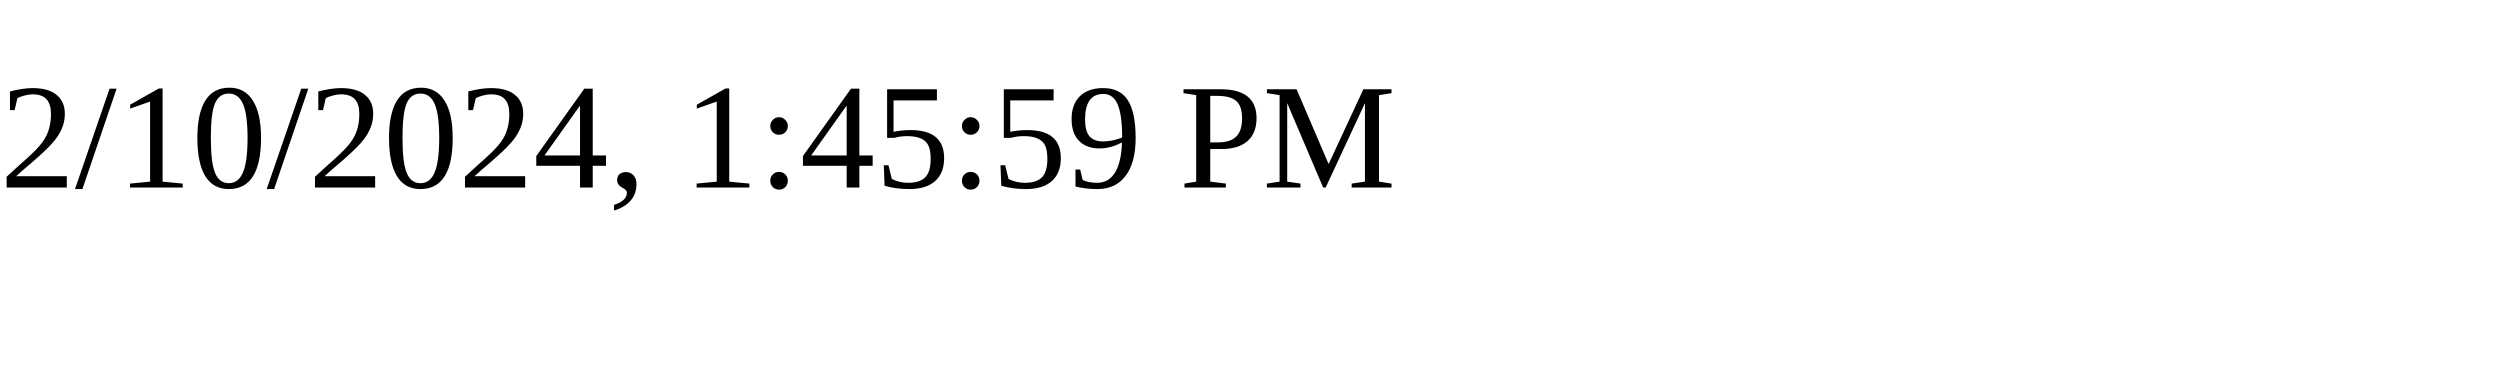
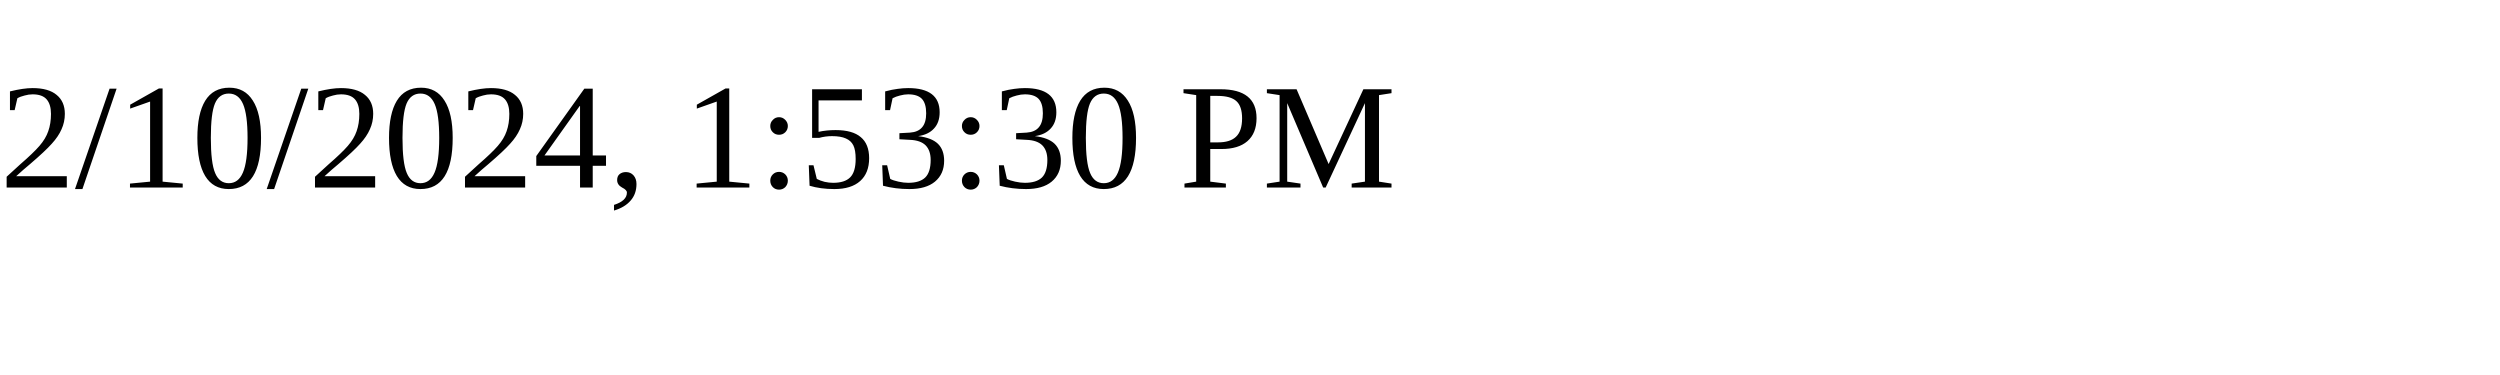
<svg xmlns="http://www.w3.org/2000/svg" height="30" width="200">
-   <text x="0" y="15">2/10/2024, 1:45:59 PM</text>
+   <text x="0" y="15">2/10/2024, 1:53:30 PM</text>
</svg>
